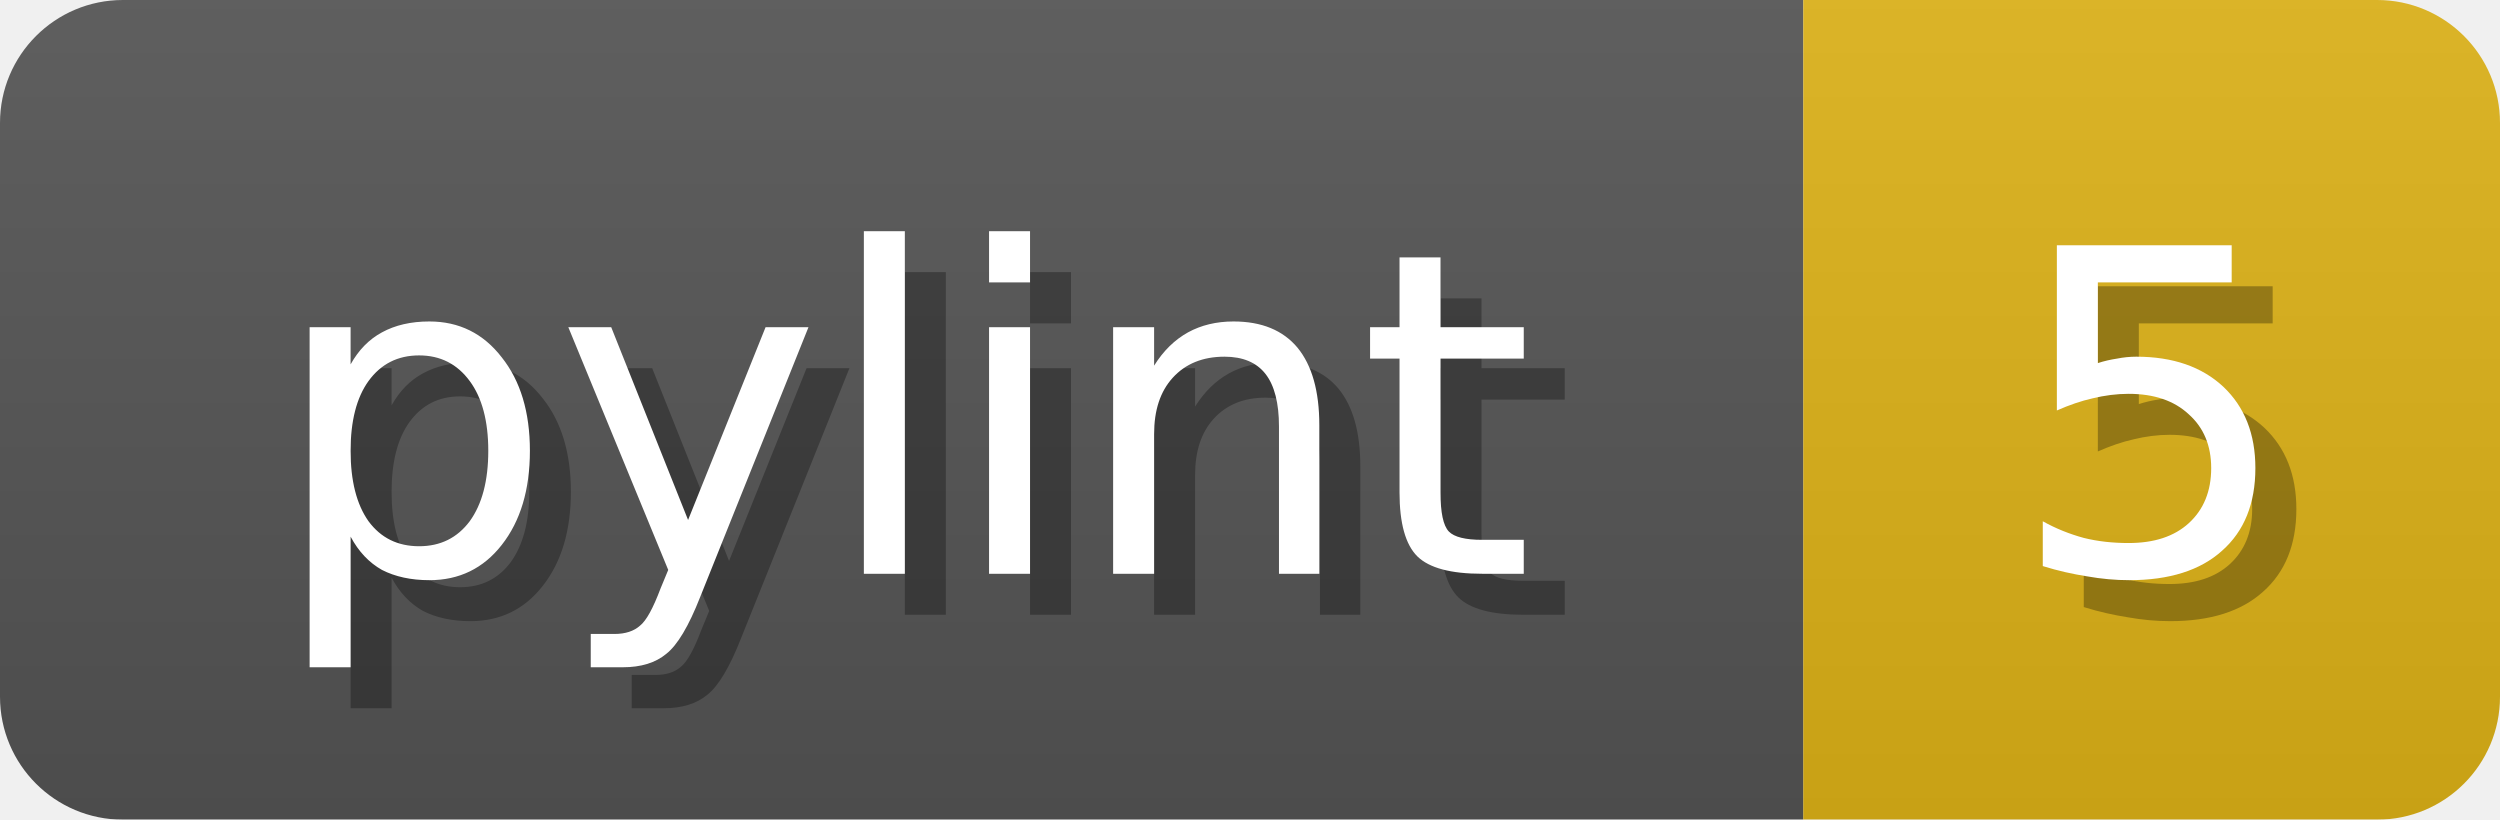
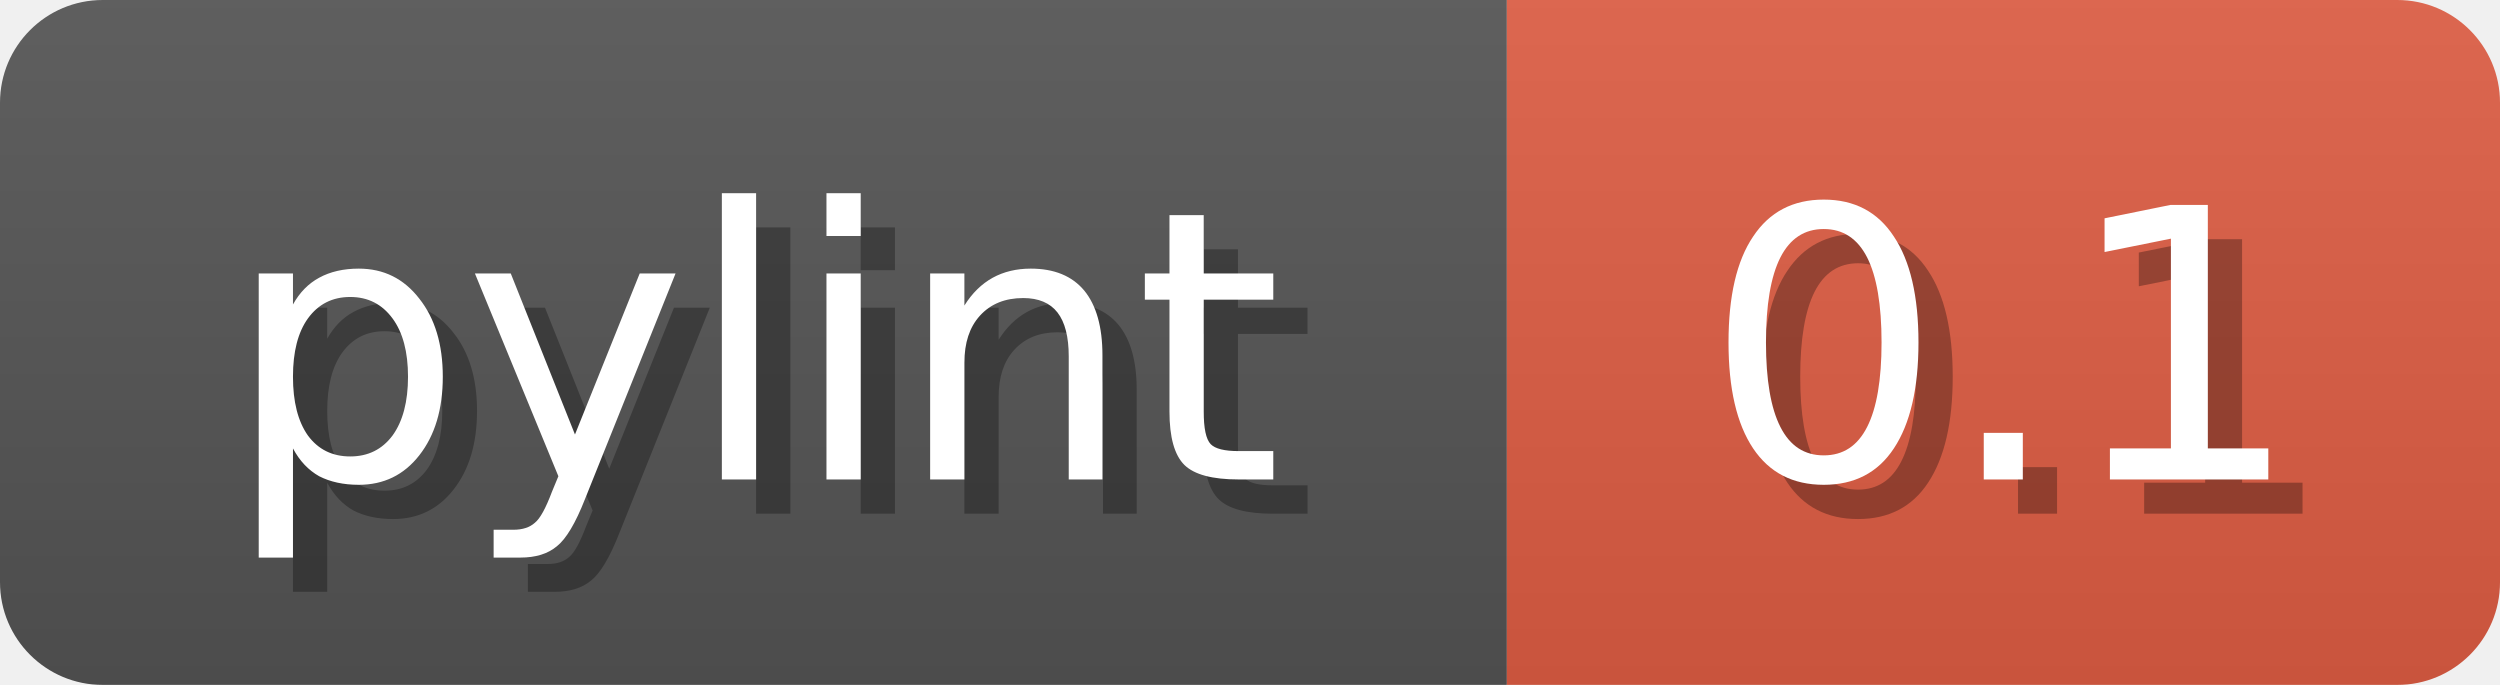
- <svg xmlns="http://www.w3.org/2000/svg" width="61" height="20">
+ <svg xmlns="http://www.w3.org/2000/svg" width="73" height="20">
  <linearGradient id="b" x2="0" y2="100%">
    <stop offset="0" stop-color="#bbb" stop-opacity=".1" />
    <stop offset="1" stop-opacity=".1" />
  </linearGradient>
-   <mask id="anybadge_1">
-     <rect width="61" height="20" rx="3" fill="#fff" />
+   <mask id="anybadge_2">
+     <rect width="73" height="20" rx="3" fill="#fff" />
  </mask>
-   <g mask="url(#anybadge_1)">
+   <g mask="url(#anybadge_2)">
    <path fill="#555" d="M0 0h44v20H0z" />
-     <path fill="#DFB317" d="M44 0h17v20H44z" />
-     <path fill="url(#b)" d="M0 0h61v20H0z" />
+     <path fill="#E05D44" d="M44 0h29v20H44z" />
+     <path fill="url(#b)" d="M0 0h73v20H0z" />
  </g>
  <g fill="#fff" text-anchor="middle" font-family="DejaVu Sans,Verdana,Geneva,sans-serif" font-size="11">
    <text x="23.0" y="15" fill="#010101" fill-opacity=".3">pylint</text>
    <text x="22.0" y="14">pylint</text>
  </g>
  <g fill="#fff" text-anchor="middle" font-family="DejaVu Sans,Verdana,Geneva,sans-serif" font-size="11">
-     <text x="53.5" y="15" fill="#010101" fill-opacity=".3">5</text>
-     <text x="52.5" y="14">5</text>
+     <text x="59.5" y="15" fill="#010101" fill-opacity=".3">0.1</text>
+     <text x="58.5" y="14">0.1</text>
  </g>
</svg>
